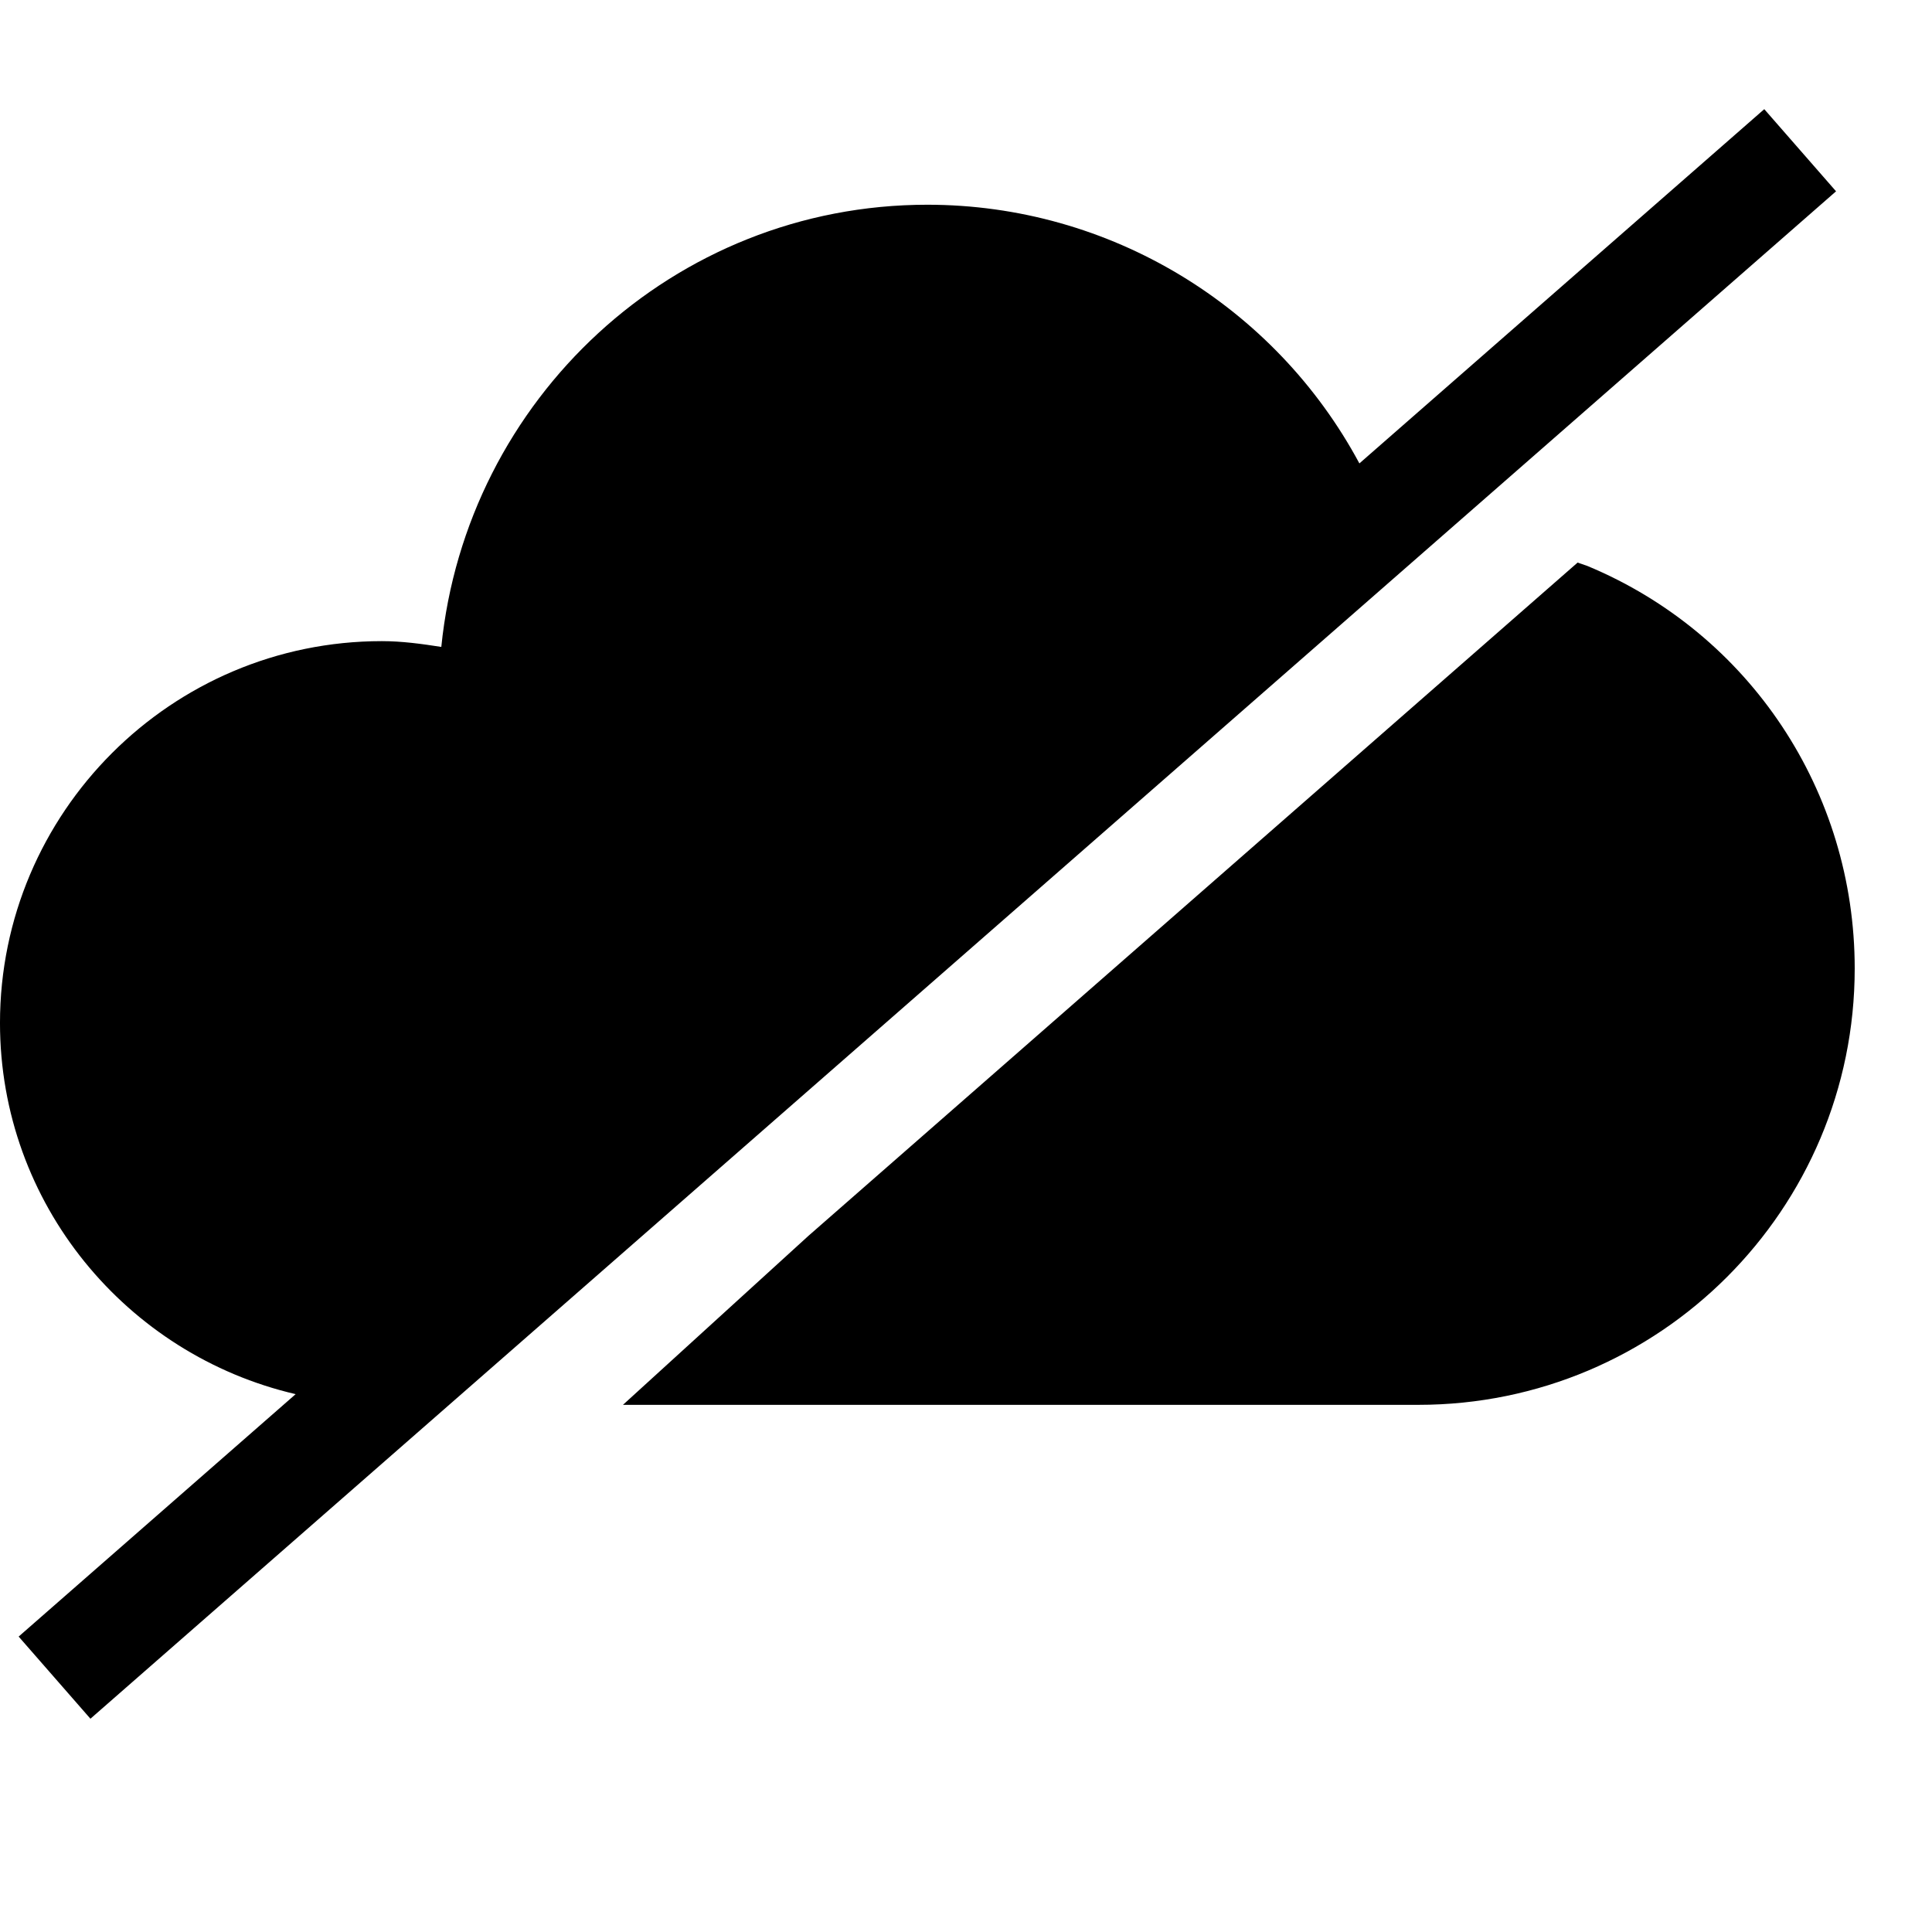
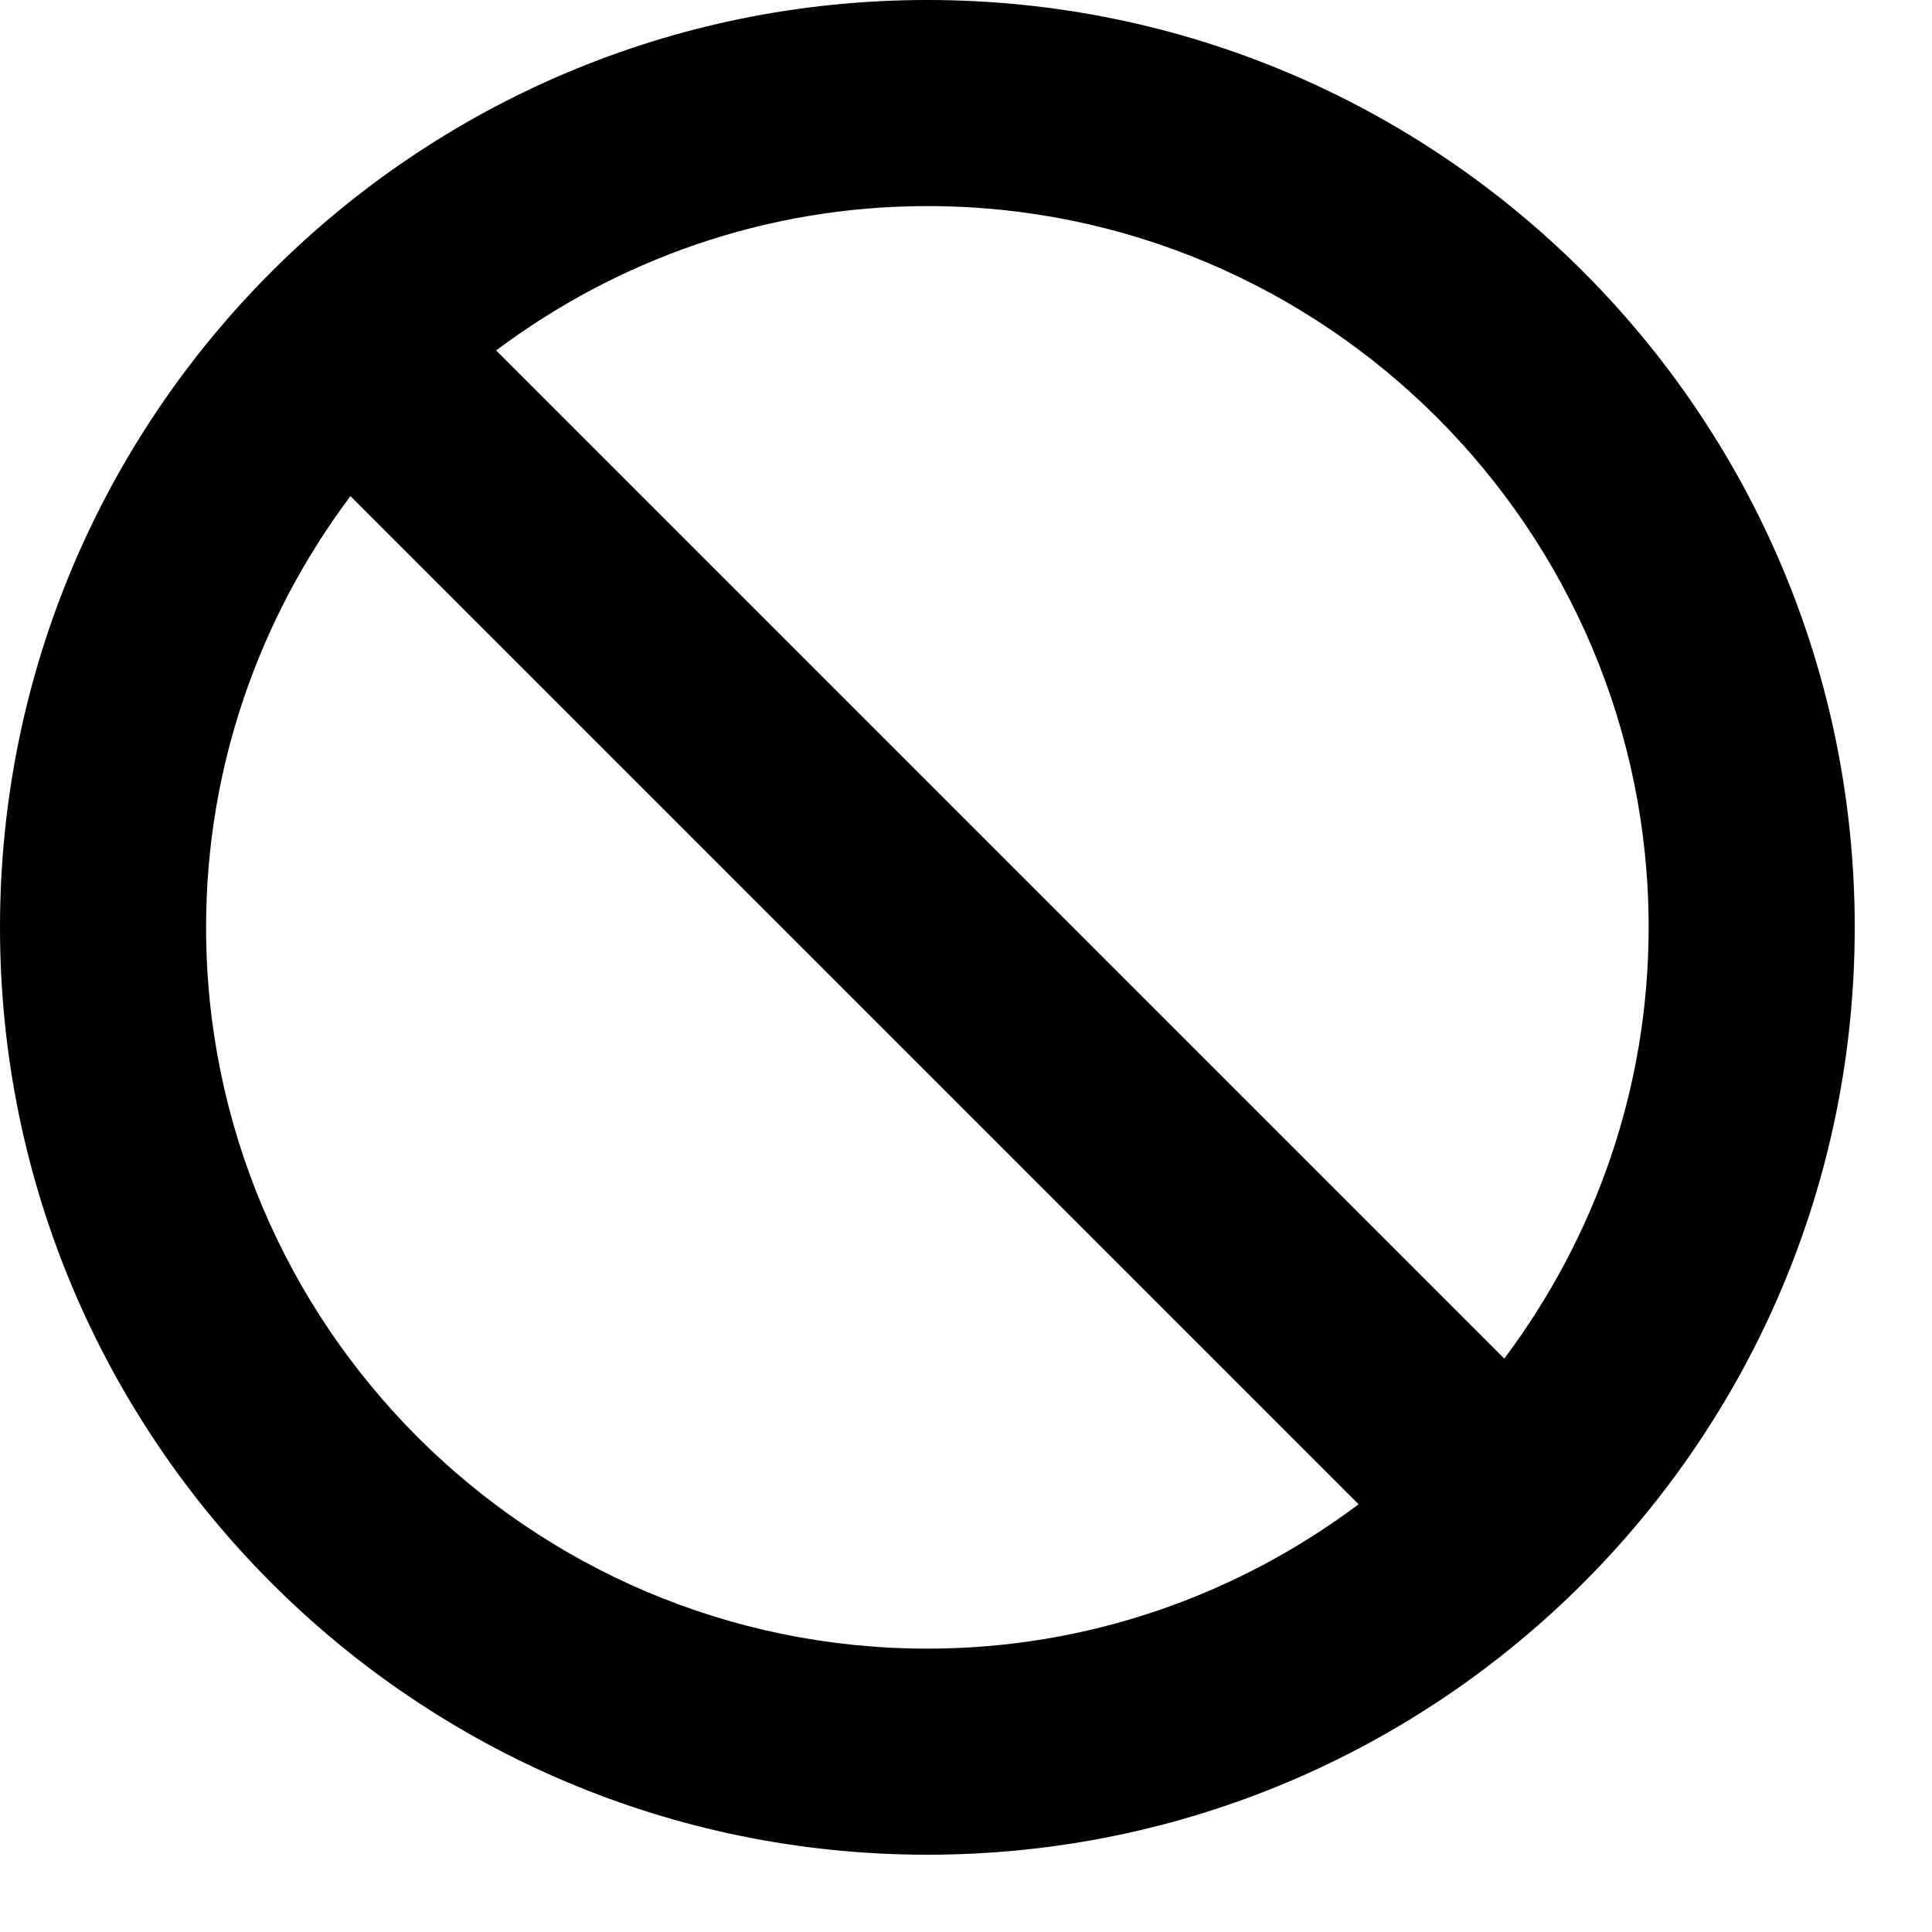
<svg xmlns="http://www.w3.org/2000/svg" viewBox="0 0 2000 2000" version="1.1" height="50pt" width="50pt">
-   <path d="M1826.36 113l74.316 85.045L93.616 1779.22l-74.314-85.045 286.757-250.955C131.113 1402.562-.01 1246.14-.01 1058.995c0-217.863 177.317-395.294 395.294-395.294 20.894 0 41.223 2.824 61.553 5.986 25.863-256.263 240.226-457.75 503.153-457.75 188.95 0 359.83 104.922 447.247 267.783L1826.36 113zm93.629 889.525c0 249.6-202.165 451.764-451.765 451.764H644.883l192-174.945 796.235-696.96 10.165 3.5c168.282 70.024 276.706 233.676 276.706 416.64z" stroke="none" stroke-width="1" fill-rule="evenodd" />
+   <path d="M213.333 960c0-167.36 56-321.707 149.44-446.4L1406.4 1557.227c-124.693 93.44-279.04 149.44-446.4 149.44-411.627 0-746.667-335.04-746.667-746.667m1493.334 0c0 167.36-56 321.707-149.44 446.4L513.6 362.773c124.693-93.44 279.04-149.44 446.4-149.44 411.627 0 746.667 335.04 746.667 746.667M960 0C429.76 0 0 429.76 0 960s429.76 960 960 960 960-429.76 960-960S1490.24 0 960 0" stroke="none" stroke-width="1" fill-rule="evenodd" />
</svg>
